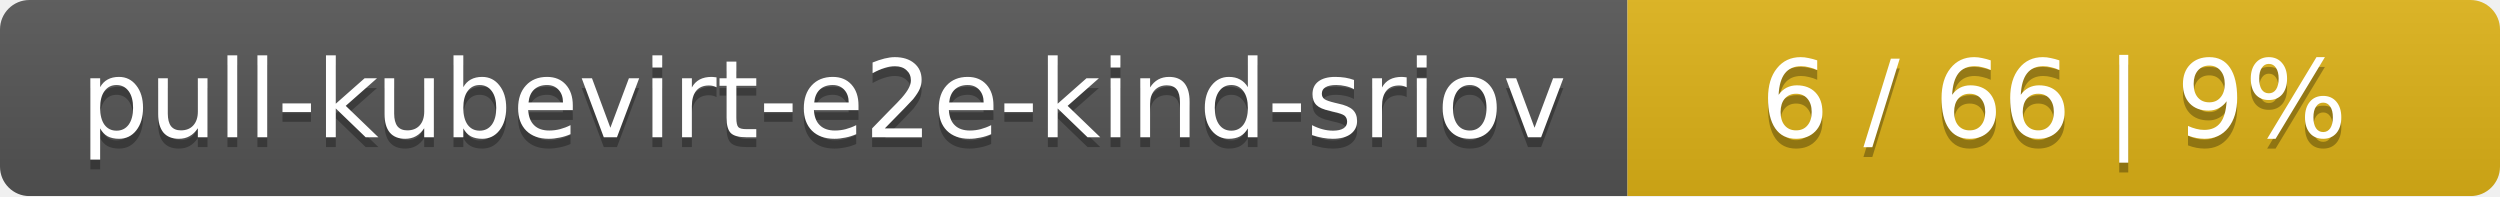
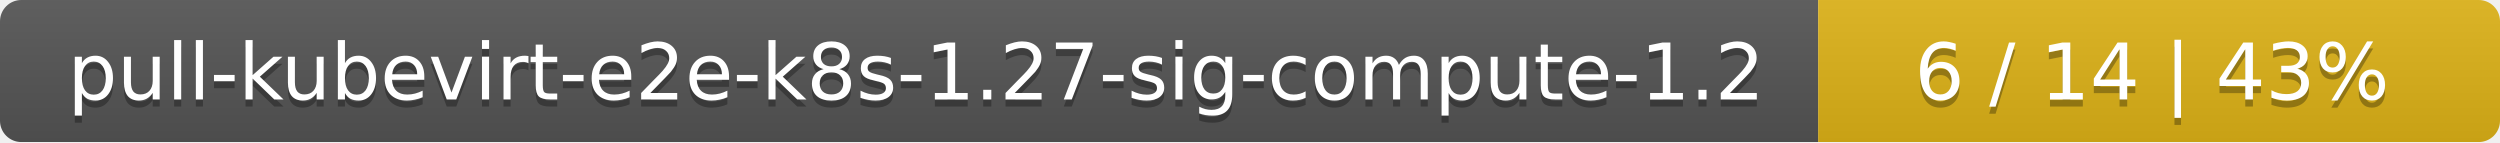
- <svg xmlns="http://www.w3.org/2000/svg" width="255" height="20">
+ <svg xmlns="http://www.w3.org/2000/svg" width="352" height="20">
  <linearGradient id="smooth" x2="0" y2="100%">
    <stop offset="0" stop-color="#bbb" stop-opacity=".1" />
    <stop offset="1" stop-opacity=".1" />
  </linearGradient>
  <mask id="round">
-     <rect width="255" height="20" rx="3" fill="#fff" />
+     <rect width="352" height="20" rx="3" fill="#fff" />
  </mask>
  <g mask="url(#round)">
-     <rect width="166" height="20" fill="#555" />
-     <rect x="166" width="89" height="20" fill="#dfb317" />
-     <rect width="255" height="20" fill="url(#smooth)" />
+     <rect width="256" height="20" fill="#555" />
+     <rect x="256" width="96" height="20" fill="#dfb317" />
+     <rect width="352" height="20" fill="url(#smooth)" />
  </g>
  <g fill="#fff" text-anchor="middle" font-family="DejaVu Sans,Verdana,Geneva,sans-serif" font-size="11">
-     <text x="84" y="15" fill="#010101" fill-opacity=".3">pull-kubevirt-e2e-kind-sriov</text>
-     <text x="84" y="14">pull-kubevirt-e2e-kind-sriov</text>
-     <text x="209.5" y="15" fill="#010101" fill-opacity=".3">6 / 66    |    9%</text>
-     <text x="209.5" y="14">6 / 66    |    9%</text>
+     <text x="129" y="15" fill="#010101" fill-opacity=".3">pull-kubevirt-e2e-k8s-1.27-sig-compute-1.2</text>
+     <text x="129" y="14">pull-kubevirt-e2e-k8s-1.27-sig-compute-1.2</text>
+     <text x="303" y="15" fill="#010101" fill-opacity=".3">6 / 14    |    43%</text>
+     <text x="303" y="14">6 / 14    |    43%</text>
  </g>
</svg>
